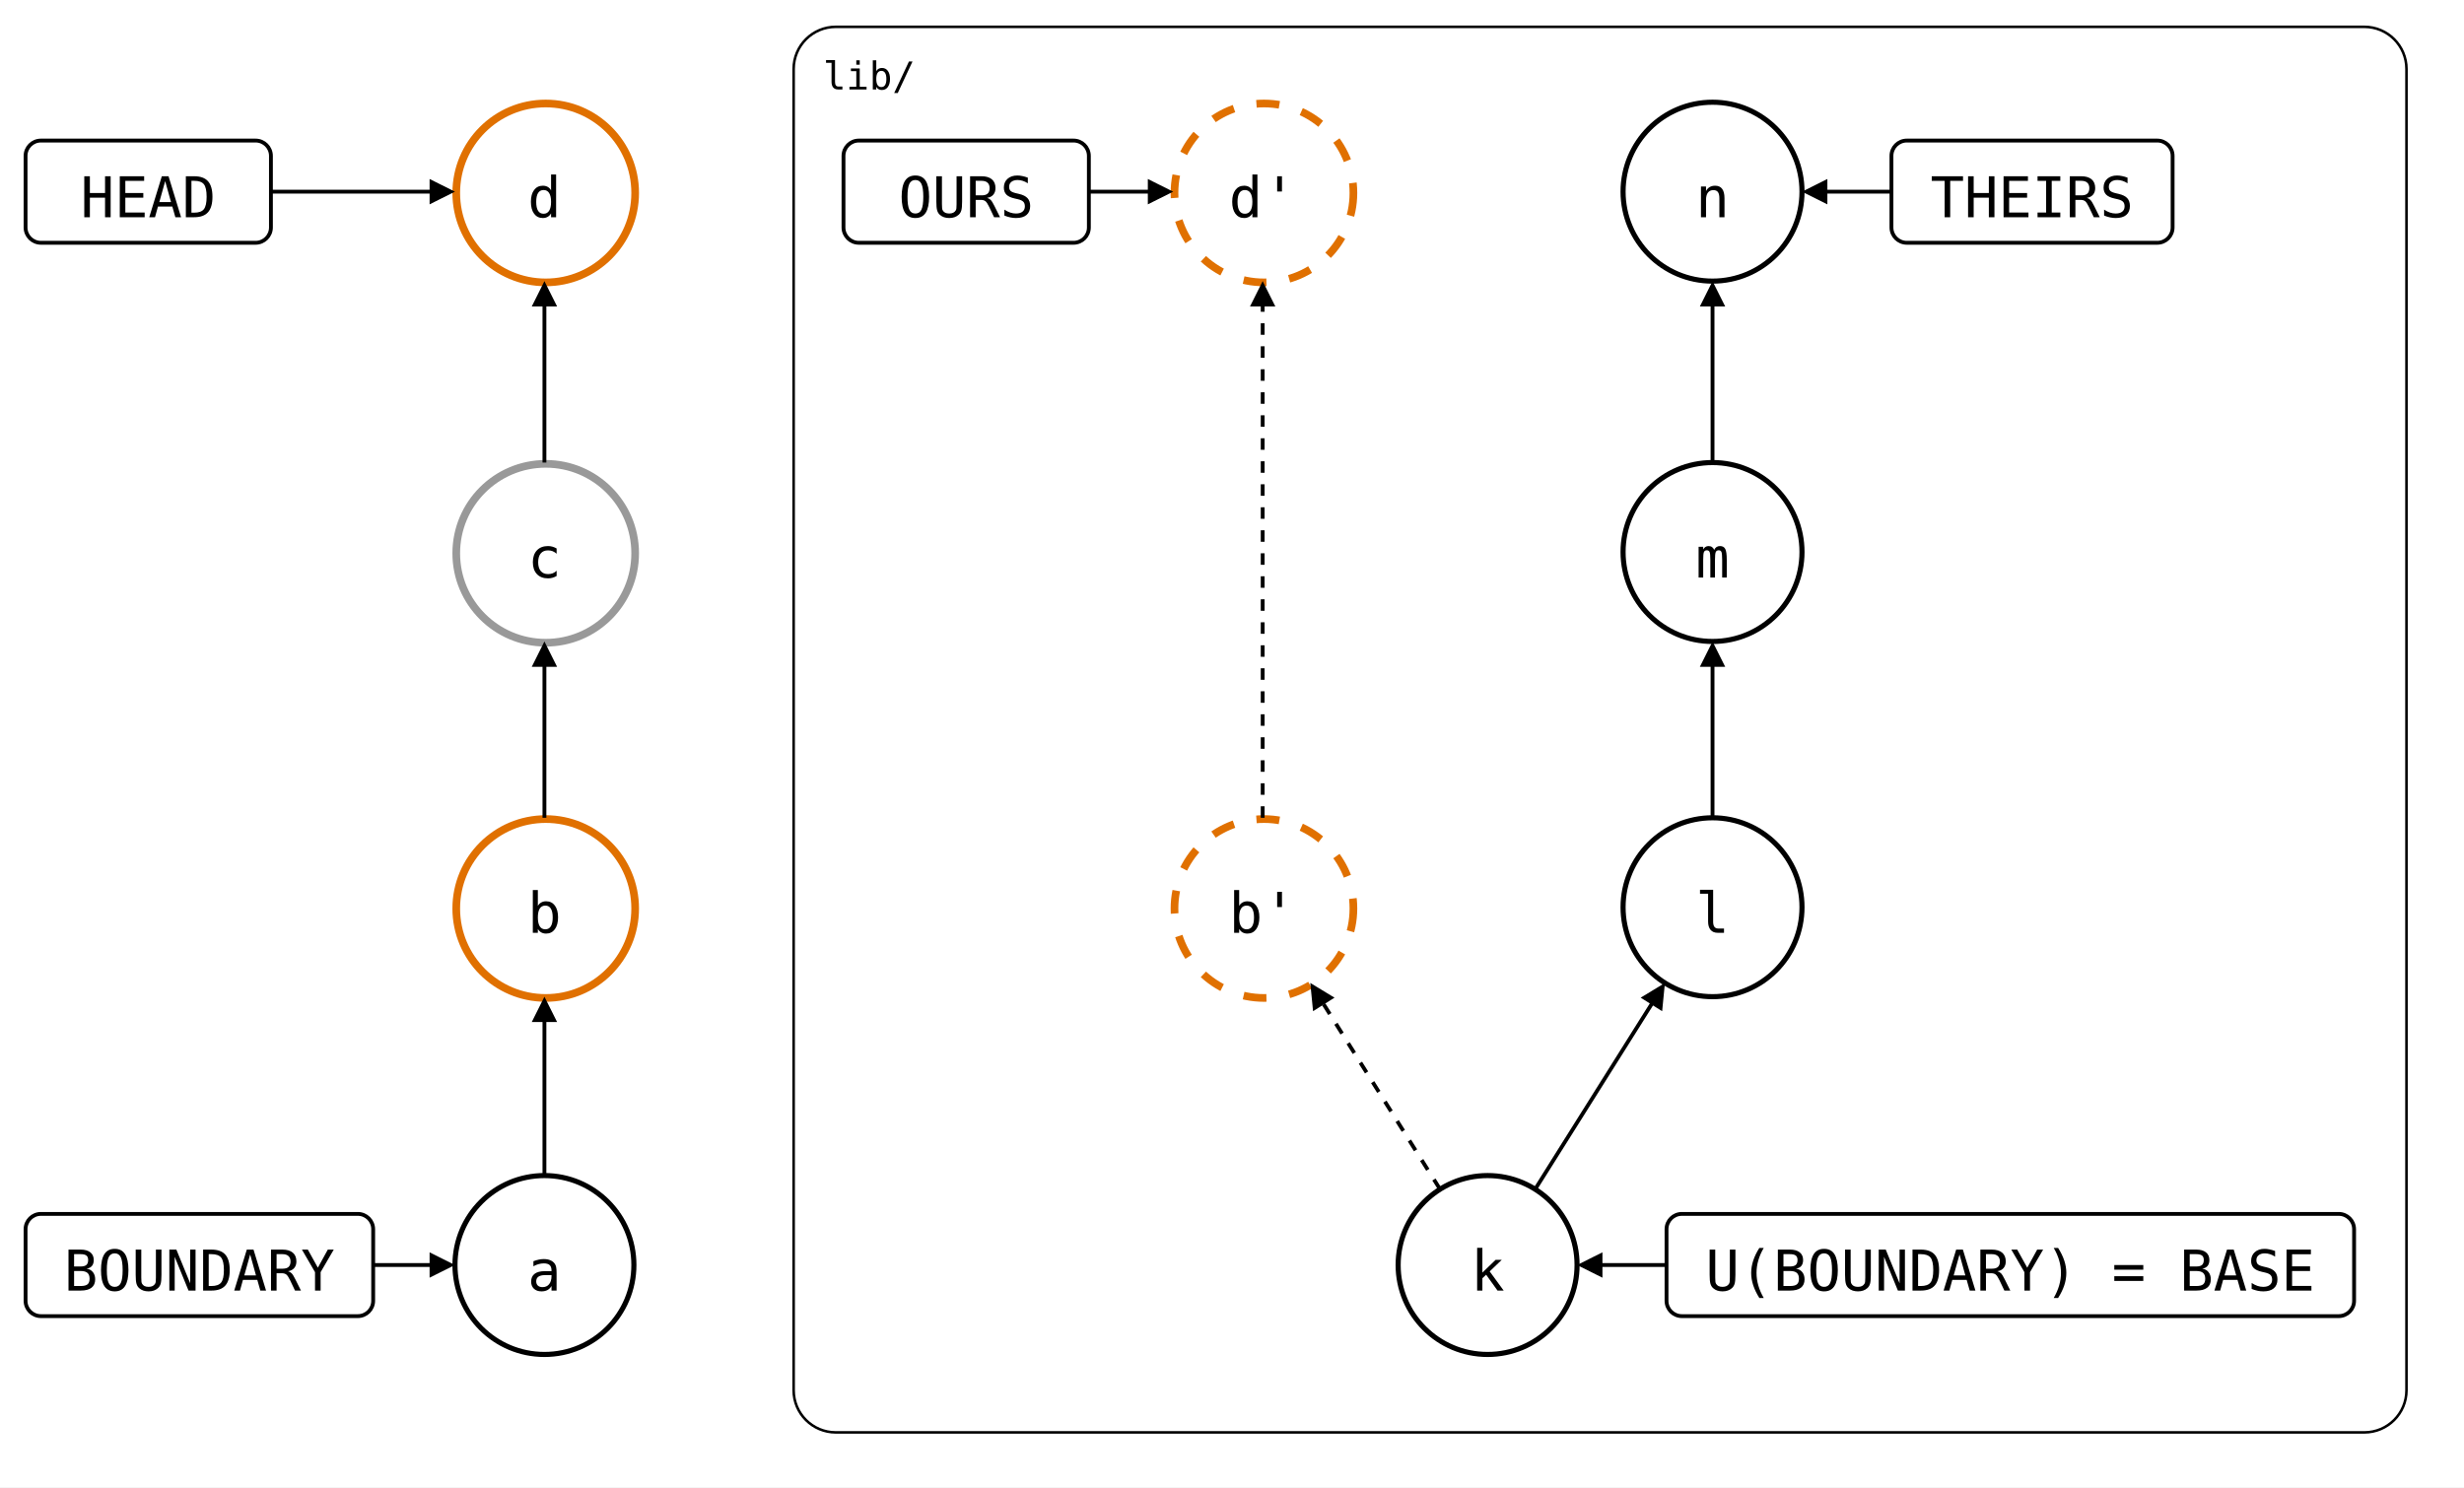
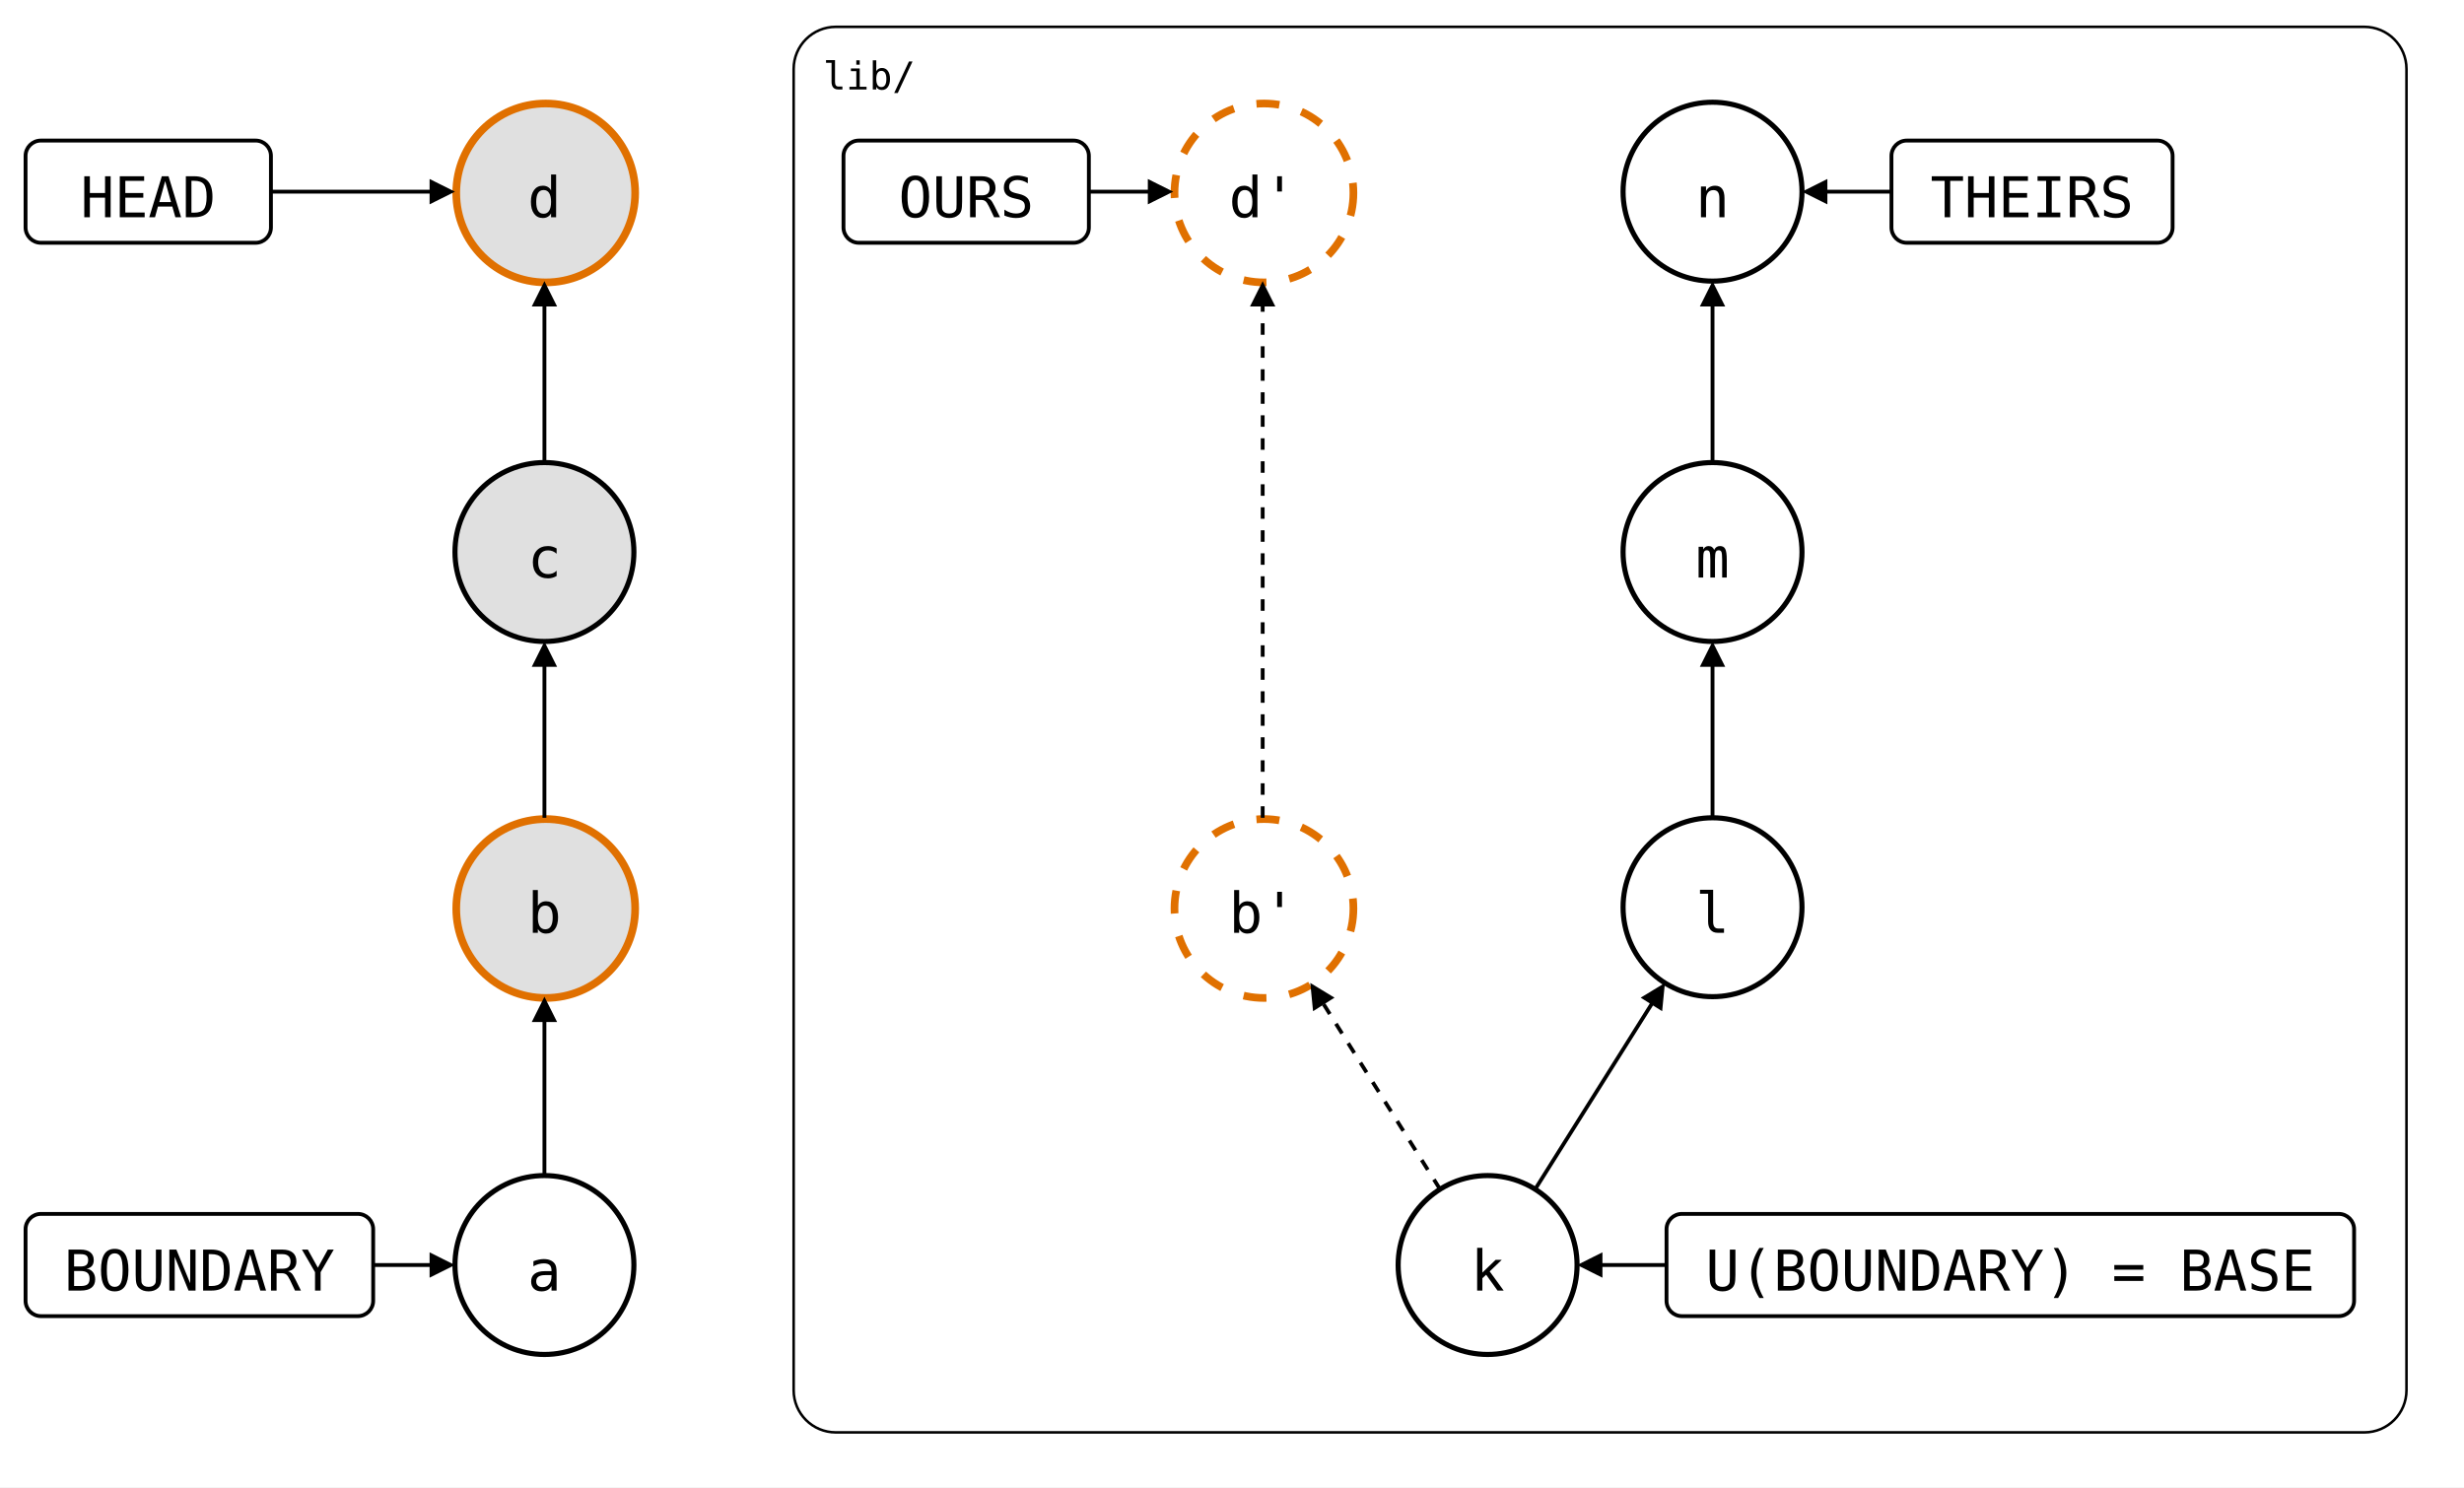
- <svg xmlns="http://www.w3.org/2000/svg" style="background: #ffffff; background-color: light-dark(#ffffff, #121212); color-scheme: light dark;" version="1.1" width="964px" height="582px" viewBox="0 0 964 582" id="ge-svg-6JoY0WK0Yz44BjrH8Zx-" content="&lt;mxfile host=&quot;Electron&quot;&gt;&#10;  &lt;diagram name=&quot;before-pull-git-names&quot; id=&quot;before-pull-git-names&quot;&gt;&#10;    &lt;mxGraphModel grid=&quot;0&quot; gridSize=&quot;10&quot; guides=&quot;1&quot; tooltips=&quot;1&quot; connect=&quot;1&quot; arrows=&quot;1&quot; fold=&quot;0&quot; page=&quot;0&quot; pageScale=&quot;1&quot; pageWidth=&quot;850&quot; pageHeight=&quot;1100&quot; background=&quot;#ffffff&quot; math=&quot;0&quot; shadow=&quot;0&quot;&gt;&#10;      &lt;root&gt;&#10;        &lt;mxCell id=&quot;0&quot; /&gt;&#10;        &lt;mxCell id=&quot;1&quot; parent=&quot;0&quot; /&gt;&#10;        &lt;mxCell id=&quot;lane&quot; parent=&quot;1&quot; style=&quot;rounded=1;arcSize=3;fillColor=none;strokeWidth=1;fontSize=15;verticalAlign=top;align=left;spacingLeft=10;spacingTop=4;fontFamily=Roboto Mono,monospace;&quot; value=&quot;lib/&quot; vertex=&quot;1&quot;&gt;&#10;          &lt;mxGeometry height=&quot;550&quot; width=&quot;631&quot; x=&quot;351&quot; y=&quot;1&quot; as=&quot;geometry&quot; /&gt;&#10;        &lt;/mxCell&gt;&#10;        &lt;mxCell id=&quot;a&quot; parent=&quot;1&quot; style=&quot;ellipse;aspect=fixed;strokeWidth=2;fontSize=22;fontFamily=Roboto Mono,monospace;&quot; value=&quot;a&quot; vertex=&quot;1&quot;&gt;&#10;          &lt;mxGeometry height=&quot;70&quot; width=&quot;70&quot; x=&quot;219&quot; y=&quot;451&quot; as=&quot;geometry&quot; /&gt;&#10;        &lt;/mxCell&gt;&#10;        &lt;mxCell id=&quot;b&quot; parent=&quot;1&quot; style=&quot;ellipse;aspect=fixed;fontSize=22;fontFamily=Roboto Mono,monospace;strokeColor=#E07000;strokeWidth=3;&quot; value=&quot;b&quot; vertex=&quot;1&quot;&gt;&#10;          &lt;mxGeometry height=&quot;70&quot; width=&quot;70&quot; x=&quot;219&quot; y=&quot;311&quot; as=&quot;geometry&quot; /&gt;&#10;        &lt;/mxCell&gt;&#10;        &lt;mxCell id=&quot;c&quot; parent=&quot;1&quot; style=&quot;ellipse;aspect=fixed;fontSize=22;fontFamily=Roboto Mono,monospace;strokeColor=#999999;strokeWidth=3;&quot; value=&quot;c&quot; vertex=&quot;1&quot;&gt;&#10;          &lt;mxGeometry height=&quot;70&quot; width=&quot;70&quot; x=&quot;219&quot; y=&quot;172&quot; as=&quot;geometry&quot; /&gt;&#10;        &lt;/mxCell&gt;&#10;        &lt;mxCell id=&quot;d&quot; parent=&quot;1&quot; style=&quot;ellipse;aspect=fixed;fontSize=22;fontFamily=Roboto Mono,monospace;strokeColor=#E07000;strokeWidth=3;&quot; value=&quot;d&quot; vertex=&quot;1&quot;&gt;&#10;          &lt;mxGeometry height=&quot;70&quot; width=&quot;70&quot; x=&quot;219&quot; y=&quot;31&quot; as=&quot;geometry&quot; /&gt;&#10;        &lt;/mxCell&gt;&#10;        &lt;mxCell id=&quot;k&quot; parent=&quot;1&quot; style=&quot;ellipse;aspect=fixed;strokeWidth=2;fontSize=22;fontFamily=Roboto Mono,monospace;&quot; value=&quot;k&quot; vertex=&quot;1&quot;&gt;&#10;          &lt;mxGeometry height=&quot;70&quot; width=&quot;70&quot; x=&quot;588&quot; y=&quot;451&quot; as=&quot;geometry&quot; /&gt;&#10;        &lt;/mxCell&gt;&#10;        &lt;mxCell id=&quot;l&quot; parent=&quot;1&quot; style=&quot;ellipse;aspect=fixed;strokeWidth=2;fontSize=22;fontFamily=Roboto Mono,monospace;&quot; value=&quot;l&quot; vertex=&quot;1&quot;&gt;&#10;          &lt;mxGeometry height=&quot;70&quot; width=&quot;70&quot; x=&quot;676&quot; y=&quot;311&quot; as=&quot;geometry&quot; /&gt;&#10;        &lt;/mxCell&gt;&#10;        &lt;mxCell id=&quot;m&quot; parent=&quot;1&quot; style=&quot;ellipse;aspect=fixed;strokeWidth=2;fontSize=22;fontFamily=Roboto Mono,monospace;&quot; value=&quot;m&quot; vertex=&quot;1&quot;&gt;&#10;          &lt;mxGeometry height=&quot;70&quot; width=&quot;70&quot; x=&quot;676&quot; y=&quot;172&quot; as=&quot;geometry&quot; /&gt;&#10;        &lt;/mxCell&gt;&#10;        &lt;mxCell id=&quot;n&quot; parent=&quot;1&quot; style=&quot;ellipse;aspect=fixed;strokeWidth=2;fontSize=22;fontFamily=Roboto Mono,monospace;&quot; value=&quot;n&quot; vertex=&quot;1&quot;&gt;&#10;          &lt;mxGeometry height=&quot;70&quot; width=&quot;70&quot; x=&quot;676&quot; y=&quot;31&quot; as=&quot;geometry&quot; /&gt;&#10;        &lt;/mxCell&gt;&#10;        &lt;mxCell id=&quot;b_&quot; parent=&quot;1&quot; style=&quot;ellipse;aspect=fixed;fontSize=22;fontFamily=Roboto Mono,monospace;dashed=1;strokeColor=#E07000;strokeWidth=3;&quot; value=&quot;b&amp;#39;&quot; vertex=&quot;1&quot;&gt;&#10;          &lt;mxGeometry height=&quot;70&quot; width=&quot;70&quot; x=&quot;500&quot; y=&quot;311&quot; as=&quot;geometry&quot; /&gt;&#10;        &lt;/mxCell&gt;&#10;        &lt;mxCell id=&quot;d_&quot; parent=&quot;1&quot; style=&quot;ellipse;aspect=fixed;fontSize=22;fontFamily=Roboto Mono,monospace;dashed=1;strokeColor=#E07000;strokeWidth=3;&quot; value=&quot;d&amp;#39;&quot; vertex=&quot;1&quot;&gt;&#10;          &lt;mxGeometry height=&quot;70&quot; width=&quot;70&quot; x=&quot;500&quot; y=&quot;31&quot; as=&quot;geometry&quot; /&gt;&#10;        &lt;/mxCell&gt;&#10;        &lt;mxCell id=&quot;refH&quot; parent=&quot;1&quot; style=&quot;rounded=1;strokeWidth=1.5;fontSize=22;fontFamily=Roboto Mono,monospace;&quot; value=&quot;HEAD&quot; vertex=&quot;1&quot;&gt;&#10;          &lt;mxGeometry height=&quot;40&quot; width=&quot;96&quot; x=&quot;51&quot; y=&quot;46&quot; as=&quot;geometry&quot; /&gt;&#10;        &lt;/mxCell&gt;&#10;        &lt;mxCell id=&quot;refB&quot; parent=&quot;1&quot; style=&quot;rounded=1;strokeWidth=1.5;fontSize=22;fontFamily=Roboto Mono,monospace;&quot; value=&quot;BOUNDARY&quot; vertex=&quot;1&quot;&gt;&#10;          &lt;mxGeometry height=&quot;40&quot; width=&quot;136&quot; x=&quot;51&quot; y=&quot;466&quot; as=&quot;geometry&quot; /&gt;&#10;        &lt;/mxCell&gt;&#10;        &lt;mxCell id=&quot;refU&quot; parent=&quot;1&quot; style=&quot;rounded=1;strokeWidth=1.5;fontSize=22;fontFamily=Roboto Mono,monospace;&quot; value=&quot;U(BOUNDARY) = BASE&quot; vertex=&quot;1&quot;&gt;&#10;          &lt;mxGeometry height=&quot;40&quot; width=&quot;269&quot; x=&quot;693&quot; y=&quot;466&quot; as=&quot;geometry&quot; /&gt;&#10;        &lt;/mxCell&gt;&#10;        &lt;mxCell id=&quot;refT&quot; parent=&quot;1&quot; style=&quot;rounded=1;strokeWidth=1.5;fontSize=22;fontFamily=Roboto Mono,monospace;&quot; value=&quot;THEIRS&quot; vertex=&quot;1&quot;&gt;&#10;          &lt;mxGeometry height=&quot;40&quot; width=&quot;110&quot; x=&quot;781&quot; y=&quot;46&quot; as=&quot;geometry&quot; /&gt;&#10;        &lt;/mxCell&gt;&#10;        &lt;mxCell id=&quot;refR&quot; parent=&quot;1&quot; style=&quot;rounded=1;strokeWidth=1.5;fontSize=22;fontFamily=Roboto Mono,monospace;&quot; value=&quot;OURS&quot; vertex=&quot;1&quot;&gt;&#10;          &lt;mxGeometry height=&quot;40&quot; width=&quot;96&quot; x=&quot;371&quot; y=&quot;46&quot; as=&quot;geometry&quot; /&gt;&#10;        &lt;/mxCell&gt;&#10;        &lt;mxCell id=&quot;e0&quot; edge=&quot;1&quot; parent=&quot;1&quot; source=&quot;refH&quot; style=&quot;endArrow=block;endFill=1;html=1;strokeWidth=1.5;rounded=0;&quot; target=&quot;d&quot;&gt;&#10;          &lt;mxGeometry relative=&quot;1&quot; as=&quot;geometry&quot; /&gt;&#10;        &lt;/mxCell&gt;&#10;        &lt;mxCell id=&quot;e1&quot; edge=&quot;1&quot; parent=&quot;1&quot; source=&quot;c&quot; style=&quot;endArrow=block;endFill=1;html=1;strokeWidth=1.5;rounded=0;&quot; target=&quot;d&quot;&gt;&#10;          &lt;mxGeometry relative=&quot;1&quot; as=&quot;geometry&quot; /&gt;&#10;        &lt;/mxCell&gt;&#10;        &lt;mxCell id=&quot;e2&quot; edge=&quot;1&quot; parent=&quot;1&quot; source=&quot;b&quot; style=&quot;endArrow=block;endFill=1;html=1;strokeWidth=1.5;rounded=0;&quot; target=&quot;c&quot;&gt;&#10;          &lt;mxGeometry relative=&quot;1&quot; as=&quot;geometry&quot; /&gt;&#10;        &lt;/mxCell&gt;&#10;        &lt;mxCell id=&quot;e3&quot; edge=&quot;1&quot; parent=&quot;1&quot; source=&quot;a&quot; style=&quot;endArrow=block;endFill=1;html=1;strokeWidth=1.5;rounded=0;&quot; target=&quot;b&quot;&gt;&#10;          &lt;mxGeometry relative=&quot;1&quot; as=&quot;geometry&quot; /&gt;&#10;        &lt;/mxCell&gt;&#10;        &lt;mxCell id=&quot;e4&quot; edge=&quot;1&quot; parent=&quot;1&quot; source=&quot;refB&quot; style=&quot;endArrow=block;endFill=1;html=1;strokeWidth=1.5;rounded=0;&quot; target=&quot;a&quot;&gt;&#10;          &lt;mxGeometry relative=&quot;1&quot; as=&quot;geometry&quot; /&gt;&#10;        &lt;/mxCell&gt;&#10;        &lt;mxCell id=&quot;e5&quot; edge=&quot;1&quot; parent=&quot;1&quot; source=&quot;refU&quot; style=&quot;endArrow=block;endFill=1;html=1;strokeWidth=1.5;rounded=0;&quot; target=&quot;k&quot;&gt;&#10;          &lt;mxGeometry relative=&quot;1&quot; as=&quot;geometry&quot; /&gt;&#10;        &lt;/mxCell&gt;&#10;        &lt;mxCell id=&quot;e6&quot; edge=&quot;1&quot; parent=&quot;1&quot; source=&quot;refT&quot; style=&quot;endArrow=block;endFill=1;html=1;strokeWidth=1.5;rounded=0;&quot; target=&quot;n&quot;&gt;&#10;          &lt;mxGeometry relative=&quot;1&quot; as=&quot;geometry&quot; /&gt;&#10;        &lt;/mxCell&gt;&#10;        &lt;mxCell id=&quot;e7&quot; edge=&quot;1&quot; parent=&quot;1&quot; source=&quot;k&quot; style=&quot;endArrow=block;endFill=1;html=1;strokeWidth=1.5;rounded=0;&quot; target=&quot;l&quot;&gt;&#10;          &lt;mxGeometry relative=&quot;1&quot; as=&quot;geometry&quot; /&gt;&#10;        &lt;/mxCell&gt;&#10;        &lt;mxCell id=&quot;e8&quot; edge=&quot;1&quot; parent=&quot;1&quot; source=&quot;l&quot; style=&quot;endArrow=block;endFill=1;html=1;strokeWidth=1.5;rounded=0;&quot; target=&quot;m&quot;&gt;&#10;          &lt;mxGeometry relative=&quot;1&quot; as=&quot;geometry&quot; /&gt;&#10;        &lt;/mxCell&gt;&#10;        &lt;mxCell id=&quot;e9&quot; edge=&quot;1&quot; parent=&quot;1&quot; source=&quot;m&quot; style=&quot;endArrow=block;endFill=1;html=1;strokeWidth=1.5;rounded=0;&quot; target=&quot;n&quot;&gt;&#10;          &lt;mxGeometry relative=&quot;1&quot; as=&quot;geometry&quot; /&gt;&#10;        &lt;/mxCell&gt;&#10;        &lt;mxCell id=&quot;e10&quot; edge=&quot;1&quot; parent=&quot;1&quot; source=&quot;k&quot; style=&quot;endArrow=block;endFill=1;html=1;strokeWidth=1.5;rounded=0;dashed=1;&quot; target=&quot;b_&quot;&gt;&#10;          &lt;mxGeometry relative=&quot;1&quot; as=&quot;geometry&quot; /&gt;&#10;        &lt;/mxCell&gt;&#10;        &lt;mxCell id=&quot;e11&quot; edge=&quot;1&quot; parent=&quot;1&quot; source=&quot;b_&quot; style=&quot;endArrow=block;endFill=1;html=1;strokeWidth=1.5;rounded=0;dashed=1;&quot; target=&quot;d_&quot;&gt;&#10;          &lt;mxGeometry relative=&quot;1&quot; as=&quot;geometry&quot; /&gt;&#10;        &lt;/mxCell&gt;&#10;        &lt;mxCell id=&quot;e12&quot; edge=&quot;1&quot; parent=&quot;1&quot; source=&quot;refR&quot; style=&quot;endArrow=block;endFill=1;html=1;strokeWidth=1.5;rounded=0;&quot; target=&quot;d_&quot;&gt;&#10;          &lt;mxGeometry relative=&quot;1&quot; as=&quot;geometry&quot; /&gt;&#10;        &lt;/mxCell&gt;&#10;      &lt;/root&gt;&#10;    &lt;/mxGraphModel&gt;&#10;  &lt;/diagram&gt;&#10;&lt;/mxfile&gt;&#10;">
-   <style type="text/css">@supports (color: light-dark(#000, #fff)) { #ge-svg-6JoY0WK0Yz44BjrH8Zx- { --ge-adaptive-bg: light-dark(#ffffff, var(--ge-dark-color, #121212)); } }</style>
+ <svg xmlns="http://www.w3.org/2000/svg" style="background: #ffffff; background-color: light-dark(#ffffff, #121212); color-scheme: light dark;" version="1.1" width="964px" height="582px" viewBox="0 0 964 582" id="ge-svg-TnmK-8gwSHL2F_c_oc9p" content="&lt;mxfile host=&quot;Electron&quot;&gt;&#10;  &lt;diagram name=&quot;before-pull-git-names&quot; id=&quot;before-pull-git-names&quot;&gt;&#10;    &lt;mxGraphModel grid=&quot;0&quot; gridSize=&quot;10&quot; guides=&quot;1&quot; tooltips=&quot;1&quot; connect=&quot;1&quot; arrows=&quot;1&quot; fold=&quot;0&quot; page=&quot;0&quot; pageScale=&quot;1&quot; pageWidth=&quot;850&quot; pageHeight=&quot;1100&quot; background=&quot;#ffffff&quot; math=&quot;0&quot; shadow=&quot;0&quot;&gt;&#10;      &lt;root&gt;&#10;        &lt;mxCell id=&quot;0&quot; /&gt;&#10;        &lt;mxCell id=&quot;1&quot; parent=&quot;0&quot; /&gt;&#10;        &lt;mxCell id=&quot;lane&quot; parent=&quot;1&quot; style=&quot;rounded=1;arcSize=3;fillColor=none;strokeWidth=1;fontSize=15;verticalAlign=top;align=left;spacingLeft=10;spacingTop=4;fontFamily=Roboto Mono,monospace;&quot; value=&quot;lib/&quot; vertex=&quot;1&quot;&gt;&#10;          &lt;mxGeometry height=&quot;550&quot; width=&quot;631&quot; x=&quot;351&quot; y=&quot;1&quot; as=&quot;geometry&quot; /&gt;&#10;        &lt;/mxCell&gt;&#10;        &lt;mxCell id=&quot;a&quot; parent=&quot;1&quot; style=&quot;ellipse;aspect=fixed;strokeWidth=2;fontSize=22;fontFamily=Roboto Mono,monospace;&quot; value=&quot;a&quot; vertex=&quot;1&quot;&gt;&#10;          &lt;mxGeometry height=&quot;70&quot; width=&quot;70&quot; x=&quot;219&quot; y=&quot;451&quot; as=&quot;geometry&quot; /&gt;&#10;        &lt;/mxCell&gt;&#10;        &lt;mxCell id=&quot;b&quot; parent=&quot;1&quot; style=&quot;ellipse;aspect=fixed;fontSize=22;fontFamily=Roboto Mono,monospace;fillColor=#E0E0E0;strokeColor=#E07000;strokeWidth=3;&quot; value=&quot;b&quot; vertex=&quot;1&quot;&gt;&#10;          &lt;mxGeometry height=&quot;70&quot; width=&quot;70&quot; x=&quot;219&quot; y=&quot;311&quot; as=&quot;geometry&quot; /&gt;&#10;        &lt;/mxCell&gt;&#10;        &lt;mxCell id=&quot;c&quot; parent=&quot;1&quot; style=&quot;ellipse;aspect=fixed;fontSize=22;fontFamily=Roboto Mono,monospace;strokeWidth=2;fillColor=#E0E0E0;&quot; value=&quot;c&quot; vertex=&quot;1&quot;&gt;&#10;          &lt;mxGeometry height=&quot;70&quot; width=&quot;70&quot; x=&quot;219&quot; y=&quot;172&quot; as=&quot;geometry&quot; /&gt;&#10;        &lt;/mxCell&gt;&#10;        &lt;mxCell id=&quot;d&quot; parent=&quot;1&quot; style=&quot;ellipse;aspect=fixed;fontSize=22;fontFamily=Roboto Mono,monospace;fillColor=#E0E0E0;strokeColor=#E07000;strokeWidth=3;&quot; value=&quot;d&quot; vertex=&quot;1&quot;&gt;&#10;          &lt;mxGeometry height=&quot;70&quot; width=&quot;70&quot; x=&quot;219&quot; y=&quot;31&quot; as=&quot;geometry&quot; /&gt;&#10;        &lt;/mxCell&gt;&#10;        &lt;mxCell id=&quot;k&quot; parent=&quot;1&quot; style=&quot;ellipse;aspect=fixed;strokeWidth=2;fontSize=22;fontFamily=Roboto Mono,monospace;&quot; value=&quot;k&quot; vertex=&quot;1&quot;&gt;&#10;          &lt;mxGeometry height=&quot;70&quot; width=&quot;70&quot; x=&quot;588&quot; y=&quot;451&quot; as=&quot;geometry&quot; /&gt;&#10;        &lt;/mxCell&gt;&#10;        &lt;mxCell id=&quot;l&quot; parent=&quot;1&quot; style=&quot;ellipse;aspect=fixed;strokeWidth=2;fontSize=22;fontFamily=Roboto Mono,monospace;&quot; value=&quot;l&quot; vertex=&quot;1&quot;&gt;&#10;          &lt;mxGeometry height=&quot;70&quot; width=&quot;70&quot; x=&quot;676&quot; y=&quot;311&quot; as=&quot;geometry&quot; /&gt;&#10;        &lt;/mxCell&gt;&#10;        &lt;mxCell id=&quot;m&quot; parent=&quot;1&quot; style=&quot;ellipse;aspect=fixed;strokeWidth=2;fontSize=22;fontFamily=Roboto Mono,monospace;&quot; value=&quot;m&quot; vertex=&quot;1&quot;&gt;&#10;          &lt;mxGeometry height=&quot;70&quot; width=&quot;70&quot; x=&quot;676&quot; y=&quot;172&quot; as=&quot;geometry&quot; /&gt;&#10;        &lt;/mxCell&gt;&#10;        &lt;mxCell id=&quot;n&quot; parent=&quot;1&quot; style=&quot;ellipse;aspect=fixed;strokeWidth=2;fontSize=22;fontFamily=Roboto Mono,monospace;&quot; value=&quot;n&quot; vertex=&quot;1&quot;&gt;&#10;          &lt;mxGeometry height=&quot;70&quot; width=&quot;70&quot; x=&quot;676&quot; y=&quot;31&quot; as=&quot;geometry&quot; /&gt;&#10;        &lt;/mxCell&gt;&#10;        &lt;mxCell id=&quot;b_&quot; parent=&quot;1&quot; style=&quot;ellipse;aspect=fixed;fontSize=22;fontFamily=Roboto Mono,monospace;dashed=1;strokeColor=#E07000;strokeWidth=3;&quot; value=&quot;b&amp;#39;&quot; vertex=&quot;1&quot;&gt;&#10;          &lt;mxGeometry height=&quot;70&quot; width=&quot;70&quot; x=&quot;500&quot; y=&quot;311&quot; as=&quot;geometry&quot; /&gt;&#10;        &lt;/mxCell&gt;&#10;        &lt;mxCell id=&quot;d_&quot; parent=&quot;1&quot; style=&quot;ellipse;aspect=fixed;fontSize=22;fontFamily=Roboto Mono,monospace;dashed=1;strokeColor=#E07000;strokeWidth=3;&quot; value=&quot;d&amp;#39;&quot; vertex=&quot;1&quot;&gt;&#10;          &lt;mxGeometry height=&quot;70&quot; width=&quot;70&quot; x=&quot;500&quot; y=&quot;31&quot; as=&quot;geometry&quot; /&gt;&#10;        &lt;/mxCell&gt;&#10;        &lt;mxCell id=&quot;refH&quot; parent=&quot;1&quot; style=&quot;rounded=1;strokeWidth=1.5;fontSize=22;fontFamily=Roboto Mono,monospace;&quot; value=&quot;HEAD&quot; vertex=&quot;1&quot;&gt;&#10;          &lt;mxGeometry height=&quot;40&quot; width=&quot;96&quot; x=&quot;51&quot; y=&quot;46&quot; as=&quot;geometry&quot; /&gt;&#10;        &lt;/mxCell&gt;&#10;        &lt;mxCell id=&quot;refB&quot; parent=&quot;1&quot; style=&quot;rounded=1;strokeWidth=1.5;fontSize=22;fontFamily=Roboto Mono,monospace;&quot; value=&quot;BOUNDARY&quot; vertex=&quot;1&quot;&gt;&#10;          &lt;mxGeometry height=&quot;40&quot; width=&quot;136&quot; x=&quot;51&quot; y=&quot;466&quot; as=&quot;geometry&quot; /&gt;&#10;        &lt;/mxCell&gt;&#10;        &lt;mxCell id=&quot;refU&quot; parent=&quot;1&quot; style=&quot;rounded=1;strokeWidth=1.5;fontSize=22;fontFamily=Roboto Mono,monospace;&quot; value=&quot;U(BOUNDARY) = BASE&quot; vertex=&quot;1&quot;&gt;&#10;          &lt;mxGeometry height=&quot;40&quot; width=&quot;269&quot; x=&quot;693&quot; y=&quot;466&quot; as=&quot;geometry&quot; /&gt;&#10;        &lt;/mxCell&gt;&#10;        &lt;mxCell id=&quot;refT&quot; parent=&quot;1&quot; style=&quot;rounded=1;strokeWidth=1.5;fontSize=22;fontFamily=Roboto Mono,monospace;&quot; value=&quot;THEIRS&quot; vertex=&quot;1&quot;&gt;&#10;          &lt;mxGeometry height=&quot;40&quot; width=&quot;110&quot; x=&quot;781&quot; y=&quot;46&quot; as=&quot;geometry&quot; /&gt;&#10;        &lt;/mxCell&gt;&#10;        &lt;mxCell id=&quot;refR&quot; parent=&quot;1&quot; style=&quot;rounded=1;strokeWidth=1.5;fontSize=22;fontFamily=Roboto Mono,monospace;&quot; value=&quot;OURS&quot; vertex=&quot;1&quot;&gt;&#10;          &lt;mxGeometry height=&quot;40&quot; width=&quot;96&quot; x=&quot;371&quot; y=&quot;46&quot; as=&quot;geometry&quot; /&gt;&#10;        &lt;/mxCell&gt;&#10;        &lt;mxCell id=&quot;e0&quot; edge=&quot;1&quot; parent=&quot;1&quot; source=&quot;refH&quot; style=&quot;endArrow=block;endFill=1;html=1;strokeWidth=1.5;rounded=0;&quot; target=&quot;d&quot;&gt;&#10;          &lt;mxGeometry relative=&quot;1&quot; as=&quot;geometry&quot; /&gt;&#10;        &lt;/mxCell&gt;&#10;        &lt;mxCell id=&quot;e1&quot; edge=&quot;1&quot; parent=&quot;1&quot; source=&quot;c&quot; style=&quot;endArrow=block;endFill=1;html=1;strokeWidth=1.5;rounded=0;&quot; target=&quot;d&quot;&gt;&#10;          &lt;mxGeometry relative=&quot;1&quot; as=&quot;geometry&quot; /&gt;&#10;        &lt;/mxCell&gt;&#10;        &lt;mxCell id=&quot;e2&quot; edge=&quot;1&quot; parent=&quot;1&quot; source=&quot;b&quot; style=&quot;endArrow=block;endFill=1;html=1;strokeWidth=1.5;rounded=0;&quot; target=&quot;c&quot;&gt;&#10;          &lt;mxGeometry relative=&quot;1&quot; as=&quot;geometry&quot; /&gt;&#10;        &lt;/mxCell&gt;&#10;        &lt;mxCell id=&quot;e3&quot; edge=&quot;1&quot; parent=&quot;1&quot; source=&quot;a&quot; style=&quot;endArrow=block;endFill=1;html=1;strokeWidth=1.5;rounded=0;&quot; target=&quot;b&quot;&gt;&#10;          &lt;mxGeometry relative=&quot;1&quot; as=&quot;geometry&quot; /&gt;&#10;        &lt;/mxCell&gt;&#10;        &lt;mxCell id=&quot;e4&quot; edge=&quot;1&quot; parent=&quot;1&quot; source=&quot;refB&quot; style=&quot;endArrow=block;endFill=1;html=1;strokeWidth=1.5;rounded=0;&quot; target=&quot;a&quot;&gt;&#10;          &lt;mxGeometry relative=&quot;1&quot; as=&quot;geometry&quot; /&gt;&#10;        &lt;/mxCell&gt;&#10;        &lt;mxCell id=&quot;e5&quot; edge=&quot;1&quot; parent=&quot;1&quot; source=&quot;refU&quot; style=&quot;endArrow=block;endFill=1;html=1;strokeWidth=1.5;rounded=0;&quot; target=&quot;k&quot;&gt;&#10;          &lt;mxGeometry relative=&quot;1&quot; as=&quot;geometry&quot; /&gt;&#10;        &lt;/mxCell&gt;&#10;        &lt;mxCell id=&quot;e6&quot; edge=&quot;1&quot; parent=&quot;1&quot; source=&quot;refT&quot; style=&quot;endArrow=block;endFill=1;html=1;strokeWidth=1.5;rounded=0;&quot; target=&quot;n&quot;&gt;&#10;          &lt;mxGeometry relative=&quot;1&quot; as=&quot;geometry&quot; /&gt;&#10;        &lt;/mxCell&gt;&#10;        &lt;mxCell id=&quot;e7&quot; edge=&quot;1&quot; parent=&quot;1&quot; source=&quot;k&quot; style=&quot;endArrow=block;endFill=1;html=1;strokeWidth=1.5;rounded=0;&quot; target=&quot;l&quot;&gt;&#10;          &lt;mxGeometry relative=&quot;1&quot; as=&quot;geometry&quot; /&gt;&#10;        &lt;/mxCell&gt;&#10;        &lt;mxCell id=&quot;e8&quot; edge=&quot;1&quot; parent=&quot;1&quot; source=&quot;l&quot; style=&quot;endArrow=block;endFill=1;html=1;strokeWidth=1.5;rounded=0;&quot; target=&quot;m&quot;&gt;&#10;          &lt;mxGeometry relative=&quot;1&quot; as=&quot;geometry&quot; /&gt;&#10;        &lt;/mxCell&gt;&#10;        &lt;mxCell id=&quot;e9&quot; edge=&quot;1&quot; parent=&quot;1&quot; source=&quot;m&quot; style=&quot;endArrow=block;endFill=1;html=1;strokeWidth=1.5;rounded=0;&quot; target=&quot;n&quot;&gt;&#10;          &lt;mxGeometry relative=&quot;1&quot; as=&quot;geometry&quot; /&gt;&#10;        &lt;/mxCell&gt;&#10;        &lt;mxCell id=&quot;e10&quot; edge=&quot;1&quot; parent=&quot;1&quot; source=&quot;k&quot; style=&quot;endArrow=block;endFill=1;html=1;strokeWidth=1.5;rounded=0;dashed=1;&quot; target=&quot;b_&quot;&gt;&#10;          &lt;mxGeometry relative=&quot;1&quot; as=&quot;geometry&quot; /&gt;&#10;        &lt;/mxCell&gt;&#10;        &lt;mxCell id=&quot;e11&quot; edge=&quot;1&quot; parent=&quot;1&quot; source=&quot;b_&quot; style=&quot;endArrow=block;endFill=1;html=1;strokeWidth=1.5;rounded=0;dashed=1;&quot; target=&quot;d_&quot;&gt;&#10;          &lt;mxGeometry relative=&quot;1&quot; as=&quot;geometry&quot; /&gt;&#10;        &lt;/mxCell&gt;&#10;        &lt;mxCell id=&quot;e12&quot; edge=&quot;1&quot; parent=&quot;1&quot; source=&quot;refR&quot; style=&quot;endArrow=block;endFill=1;html=1;strokeWidth=1.5;rounded=0;&quot; target=&quot;d_&quot;&gt;&#10;          &lt;mxGeometry relative=&quot;1&quot; as=&quot;geometry&quot; /&gt;&#10;        &lt;/mxCell&gt;&#10;      &lt;/root&gt;&#10;    &lt;/mxGraphModel&gt;&#10;  &lt;/diagram&gt;&#10;&lt;/mxfile&gt;&#10;">
+   <style type="text/css">@supports (color: light-dark(#000, #fff)) { #ge-svg-TnmK-8gwSHL2F_c_oc9p { --ge-adaptive-bg: light-dark(#ffffff, var(--ge-dark-color, #121212)); } }</style>
  <defs />
  <rect fill="#ffffff" width="100%" height="100%" x="0" y="0" style="fill: light-dark(rgb(255, 255, 255), rgb(18, 18, 18));" />
  <g>
    <g data-cell-id="0">
      <g data-cell-id="1">
        <g data-cell-id="lane">
          <g transform="translate(0.5,0.5)">
            <rect x="310" y="10" width="631" height="550" rx="16.5" ry="16.5" fill="none" stroke="#000000" pointer-events="all" style="stroke: light-dark(rgb(0, 0, 0), rgb(255, 255, 255));" />
          </g>
          <g>
            <g fill="#000000" font-family="'Roboto Mono', monospace" text-anchor="start" font-size="15px" style="fill: light-dark(rgb(0, 0, 0), rgb(255, 255, 255));">
              <text x="322" y="35">lib/</text>
            </g>
          </g>
        </g>
        <g data-cell-id="a">
          <g>
            <ellipse cx="213" cy="495" rx="35" ry="35" fill="#ffffff" stroke="#000000" stroke-width="2" pointer-events="all" style="fill: var(--ge-adaptive-bg, #ffffff); stroke: light-dark(rgb(0, 0, 0), rgb(255, 255, 255));" />
          </g>
          <g>
            <g fill="#000000" font-family="'Roboto Mono', monospace" text-anchor="middle" font-size="22px" style="fill: light-dark(rgb(0, 0, 0), rgb(255, 255, 255));">
              <text x="213" y="505">a</text>
            </g>
          </g>
        </g>
        <g data-cell-id="b">
          <g transform="translate(0.5,0.5)">
-             <ellipse cx="213" cy="355" rx="35" ry="35" fill="#ffffff" stroke="#e07000" stroke-width="3" pointer-events="all" style="fill: var(--ge-adaptive-bg, #ffffff); stroke: light-dark(rgb(224, 112, 0), rgb(210, 114, 18));" />
+             <ellipse cx="213" cy="355" rx="35" ry="35" fill="#e0e0e0" stroke="#e07000" stroke-width="3" pointer-events="all" style="fill: light-dark(rgb(224, 224, 224), rgb(45, 45, 45)); stroke: light-dark(rgb(224, 112, 0), rgb(210, 114, 18));" />
          </g>
          <g>
            <g fill="#000000" font-family="'Roboto Mono', monospace" text-anchor="middle" font-size="22px" style="fill: light-dark(rgb(0, 0, 0), rgb(255, 255, 255));">
              <text x="213" y="365">b</text>
            </g>
          </g>
        </g>
        <g data-cell-id="c">
-           <g transform="translate(0.5,0.5)">
-             <ellipse cx="213" cy="216" rx="35" ry="35" fill="#ffffff" stroke="#999999" stroke-width="3" pointer-events="all" style="fill: var(--ge-adaptive-bg, #ffffff); stroke: light-dark(rgb(153, 153, 153), rgb(106, 106, 106));" />
+           <g>
+             <ellipse cx="213" cy="216" rx="35" ry="35" fill="#e0e0e0" stroke="#000000" stroke-width="2" pointer-events="all" style="fill: light-dark(rgb(224, 224, 224), rgb(45, 45, 45)); stroke: light-dark(rgb(0, 0, 0), rgb(255, 255, 255));" />
          </g>
          <g>
            <g fill="#000000" font-family="'Roboto Mono', monospace" text-anchor="middle" font-size="22px" style="fill: light-dark(rgb(0, 0, 0), rgb(255, 255, 255));">
              <text x="213" y="226">c</text>
            </g>
          </g>
        </g>
        <g data-cell-id="d">
          <g transform="translate(0.5,0.5)">
-             <ellipse cx="213" cy="75" rx="35" ry="35" fill="#ffffff" stroke="#e07000" stroke-width="3" pointer-events="all" style="fill: var(--ge-adaptive-bg, #ffffff); stroke: light-dark(rgb(224, 112, 0), rgb(210, 114, 18));" />
+             <ellipse cx="213" cy="75" rx="35" ry="35" fill="#e0e0e0" stroke="#e07000" stroke-width="3" pointer-events="all" style="fill: light-dark(rgb(224, 224, 224), rgb(45, 45, 45)); stroke: light-dark(rgb(224, 112, 0), rgb(210, 114, 18));" />
          </g>
          <g>
            <g fill="#000000" font-family="'Roboto Mono', monospace" text-anchor="middle" font-size="22px" style="fill: light-dark(rgb(0, 0, 0), rgb(255, 255, 255));">
              <text x="213" y="85">d</text>
            </g>
          </g>
        </g>
        <g data-cell-id="k">
          <g>
            <ellipse cx="582" cy="495" rx="35" ry="35" fill="#ffffff" stroke="#000000" stroke-width="2" pointer-events="all" style="fill: var(--ge-adaptive-bg, #ffffff); stroke: light-dark(rgb(0, 0, 0), rgb(255, 255, 255));" />
          </g>
          <g>
            <g fill="#000000" font-family="'Roboto Mono', monospace" text-anchor="middle" font-size="22px" style="fill: light-dark(rgb(0, 0, 0), rgb(255, 255, 255));">
              <text x="582" y="505">k</text>
            </g>
          </g>
        </g>
        <g data-cell-id="l">
          <g>
            <ellipse cx="670" cy="355" rx="35" ry="35" fill="#ffffff" stroke="#000000" stroke-width="2" pointer-events="all" style="fill: var(--ge-adaptive-bg, #ffffff); stroke: light-dark(rgb(0, 0, 0), rgb(255, 255, 255));" />
          </g>
          <g>
            <g fill="#000000" font-family="'Roboto Mono', monospace" text-anchor="middle" font-size="22px" style="fill: light-dark(rgb(0, 0, 0), rgb(255, 255, 255));">
              <text x="670" y="365">l</text>
            </g>
          </g>
        </g>
        <g data-cell-id="m">
          <g>
            <ellipse cx="670" cy="216" rx="35" ry="35" fill="#ffffff" stroke="#000000" stroke-width="2" pointer-events="all" style="fill: var(--ge-adaptive-bg, #ffffff); stroke: light-dark(rgb(0, 0, 0), rgb(255, 255, 255));" />
          </g>
          <g>
            <g fill="#000000" font-family="'Roboto Mono', monospace" text-anchor="middle" font-size="22px" style="fill: light-dark(rgb(0, 0, 0), rgb(255, 255, 255));">
              <text x="670" y="226">m</text>
            </g>
          </g>
        </g>
        <g data-cell-id="n">
          <g>
            <ellipse cx="670" cy="75" rx="35" ry="35" fill="#ffffff" stroke="#000000" stroke-width="2" pointer-events="all" style="fill: var(--ge-adaptive-bg, #ffffff); stroke: light-dark(rgb(0, 0, 0), rgb(255, 255, 255));" />
          </g>
          <g>
            <g fill="#000000" font-family="'Roboto Mono', monospace" text-anchor="middle" font-size="22px" style="fill: light-dark(rgb(0, 0, 0), rgb(255, 255, 255));">
              <text x="670" y="85">n</text>
            </g>
          </g>
        </g>
        <g data-cell-id="b_">
          <g transform="translate(0.5,0.5)">
            <ellipse cx="494" cy="355" rx="35" ry="35" fill="#ffffff" stroke="#e07000" stroke-width="3" stroke-dasharray="9 9" pointer-events="all" style="fill: var(--ge-adaptive-bg, #ffffff); stroke: light-dark(rgb(224, 112, 0), rgb(210, 114, 18));" />
          </g>
          <g>
            <g fill="#000000" font-family="'Roboto Mono', monospace" text-anchor="middle" font-size="22px" style="fill: light-dark(rgb(0, 0, 0), rgb(255, 255, 255));">
              <text x="494" y="365">b'</text>
            </g>
          </g>
        </g>
        <g data-cell-id="d_">
          <g transform="translate(0.5,0.5)">
            <ellipse cx="494" cy="75" rx="35" ry="35" fill="#ffffff" stroke="#e07000" stroke-width="3" stroke-dasharray="9 9" pointer-events="all" style="fill: var(--ge-adaptive-bg, #ffffff); stroke: light-dark(rgb(224, 112, 0), rgb(210, 114, 18));" />
          </g>
          <g>
            <g fill="#000000" font-family="'Roboto Mono', monospace" text-anchor="middle" font-size="22px" style="fill: light-dark(rgb(0, 0, 0), rgb(255, 255, 255));">
              <text x="494" y="85">d'</text>
            </g>
          </g>
        </g>
        <g data-cell-id="refH">
          <g>
            <rect x="10" y="55" width="96" height="40" rx="6" ry="6" fill="#ffffff" stroke="#000000" stroke-width="1.5" pointer-events="all" style="fill: var(--ge-adaptive-bg, #ffffff); stroke: light-dark(rgb(0, 0, 0), rgb(255, 255, 255));" />
          </g>
          <g>
            <g fill="#000000" font-family="'Roboto Mono', monospace" text-anchor="middle" font-size="22px" style="fill: light-dark(rgb(0, 0, 0), rgb(255, 255, 255));">
              <text x="58" y="85">HEAD</text>
            </g>
          </g>
        </g>
        <g data-cell-id="refB">
          <g>
            <rect x="10" y="475" width="136" height="40" rx="6" ry="6" fill="#ffffff" stroke="#000000" stroke-width="1.5" pointer-events="all" style="fill: var(--ge-adaptive-bg, #ffffff); stroke: light-dark(rgb(0, 0, 0), rgb(255, 255, 255));" />
          </g>
          <g>
            <g fill="#000000" font-family="'Roboto Mono', monospace" text-anchor="middle" font-size="22px" style="fill: light-dark(rgb(0, 0, 0), rgb(255, 255, 255));">
              <text x="78" y="505">BOUNDARY</text>
            </g>
          </g>
        </g>
        <g data-cell-id="refU">
          <g>
            <rect x="652" y="475" width="269" height="40" rx="6" ry="6" fill="#ffffff" stroke="#000000" stroke-width="1.5" pointer-events="all" style="fill: var(--ge-adaptive-bg, #ffffff); stroke: light-dark(rgb(0, 0, 0), rgb(255, 255, 255));" />
          </g>
          <g>
            <g fill="#000000" font-family="'Roboto Mono', monospace" text-anchor="middle" font-size="22px" style="fill: light-dark(rgb(0, 0, 0), rgb(255, 255, 255));">
              <text x="786.5" y="505">U(BOUNDARY) = BASE</text>
            </g>
          </g>
        </g>
        <g data-cell-id="refT">
          <g>
            <rect x="740" y="55" width="110" height="40" rx="6" ry="6" fill="#ffffff" stroke="#000000" stroke-width="1.5" pointer-events="all" style="fill: var(--ge-adaptive-bg, #ffffff); stroke: light-dark(rgb(0, 0, 0), rgb(255, 255, 255));" />
          </g>
          <g>
            <g fill="#000000" font-family="'Roboto Mono', monospace" text-anchor="middle" font-size="22px" style="fill: light-dark(rgb(0, 0, 0), rgb(255, 255, 255));">
              <text x="795" y="85">THEIRS</text>
            </g>
          </g>
        </g>
        <g data-cell-id="refR">
          <g>
            <rect x="330" y="55" width="96" height="40" rx="6" ry="6" fill="#ffffff" stroke="#000000" stroke-width="1.5" pointer-events="all" style="fill: var(--ge-adaptive-bg, #ffffff); stroke: light-dark(rgb(0, 0, 0), rgb(255, 255, 255));" />
          </g>
          <g>
            <g fill="#000000" font-family="'Roboto Mono', monospace" text-anchor="middle" font-size="22px" style="fill: light-dark(rgb(0, 0, 0), rgb(255, 255, 255));">
              <text x="378" y="85">OURS</text>
            </g>
          </g>
        </g>
        <g data-cell-id="e0">
          <g>
            <path d="M 106 75 L 168.82 75" fill="none" stroke="#000000" stroke-width="1.5" stroke-miterlimit="10" pointer-events="stroke" style="stroke: light-dark(rgb(0, 0, 0), rgb(255, 255, 255));" />
            <path d="M 176.32 75 L 168.82 78.75 L 168.82 71.25 Z" fill="#000000" stroke="#000000" stroke-width="1.5" stroke-miterlimit="10" pointer-events="all" style="fill: light-dark(rgb(0, 0, 0), rgb(255, 255, 255)); stroke: light-dark(rgb(0, 0, 0), rgb(255, 255, 255));" />
          </g>
        </g>
        <g data-cell-id="e1">
          <g>
            <path d="M 213 181 L 213 119.18" fill="none" stroke="#000000" stroke-width="1.5" stroke-miterlimit="10" pointer-events="stroke" style="stroke: light-dark(rgb(0, 0, 0), rgb(255, 255, 255));" />
            <path d="M 213 111.68 L 216.75 119.18 L 209.25 119.18 Z" fill="#000000" stroke="#000000" stroke-width="1.5" stroke-miterlimit="10" pointer-events="all" style="fill: light-dark(rgb(0, 0, 0), rgb(255, 255, 255)); stroke: light-dark(rgb(0, 0, 0), rgb(255, 255, 255));" />
          </g>
        </g>
        <g data-cell-id="e2">
          <g>
            <path d="M 213 320 L 213 260.18" fill="none" stroke="#000000" stroke-width="1.5" stroke-miterlimit="10" pointer-events="stroke" style="stroke: light-dark(rgb(0, 0, 0), rgb(255, 255, 255));" />
            <path d="M 213 252.68 L 216.75 260.18 L 209.25 260.18 Z" fill="#000000" stroke="#000000" stroke-width="1.5" stroke-miterlimit="10" pointer-events="all" style="fill: light-dark(rgb(0, 0, 0), rgb(255, 255, 255)); stroke: light-dark(rgb(0, 0, 0), rgb(255, 255, 255));" />
          </g>
        </g>
        <g data-cell-id="e3">
          <g>
            <path d="M 213 460 L 213 399.18" fill="none" stroke="#000000" stroke-width="1.5" stroke-miterlimit="10" pointer-events="stroke" style="stroke: light-dark(rgb(0, 0, 0), rgb(255, 255, 255));" />
            <path d="M 213 391.68 L 216.75 399.18 L 209.25 399.18 Z" fill="#000000" stroke="#000000" stroke-width="1.5" stroke-miterlimit="10" pointer-events="all" style="fill: light-dark(rgb(0, 0, 0), rgb(255, 255, 255)); stroke: light-dark(rgb(0, 0, 0), rgb(255, 255, 255));" />
          </g>
        </g>
        <g data-cell-id="e4">
          <g>
            <path d="M 146 495 L 168.82 495" fill="none" stroke="#000000" stroke-width="1.5" stroke-miterlimit="10" pointer-events="stroke" style="stroke: light-dark(rgb(0, 0, 0), rgb(255, 255, 255));" />
            <path d="M 176.32 495 L 168.82 498.75 L 168.82 491.25 Z" fill="#000000" stroke="#000000" stroke-width="1.5" stroke-miterlimit="10" pointer-events="all" style="fill: light-dark(rgb(0, 0, 0), rgb(255, 255, 255)); stroke: light-dark(rgb(0, 0, 0), rgb(255, 255, 255));" />
          </g>
        </g>
        <g data-cell-id="e5">
          <g>
            <path d="M 652 495 L 626.18 495" fill="none" stroke="#000000" stroke-width="1.5" stroke-miterlimit="10" pointer-events="stroke" style="stroke: light-dark(rgb(0, 0, 0), rgb(255, 255, 255));" />
            <path d="M 618.68 495 L 626.18 491.25 L 626.18 498.75 Z" fill="#000000" stroke="#000000" stroke-width="1.5" stroke-miterlimit="10" pointer-events="all" style="fill: light-dark(rgb(0, 0, 0), rgb(255, 255, 255)); stroke: light-dark(rgb(0, 0, 0), rgb(255, 255, 255));" />
          </g>
        </g>
        <g data-cell-id="e6">
          <g>
            <path d="M 740 75 L 714.18 75" fill="none" stroke="#000000" stroke-width="1.5" stroke-miterlimit="10" pointer-events="stroke" style="stroke: light-dark(rgb(0, 0, 0), rgb(255, 255, 255));" />
            <path d="M 706.68 75 L 714.18 71.25 L 714.18 78.75 Z" fill="#000000" stroke="#000000" stroke-width="1.5" stroke-miterlimit="10" pointer-events="all" style="fill: light-dark(rgb(0, 0, 0), rgb(255, 255, 255)); stroke: light-dark(rgb(0, 0, 0), rgb(255, 255, 255));" />
          </g>
        </g>
        <g data-cell-id="e7">
          <g>
            <path d="M 600.6 465.35 L 646.49 392.4" fill="none" stroke="#000000" stroke-width="1.5" stroke-miterlimit="10" pointer-events="stroke" style="stroke: light-dark(rgb(0, 0, 0), rgb(255, 255, 255));" />
            <path d="M 650.48 386.05 L 649.66 394.4 L 643.31 390.4 Z" fill="#000000" stroke="#000000" stroke-width="1.5" stroke-miterlimit="10" pointer-events="all" style="fill: light-dark(rgb(0, 0, 0), rgb(255, 255, 255)); stroke: light-dark(rgb(0, 0, 0), rgb(255, 255, 255));" />
          </g>
        </g>
        <g data-cell-id="e8">
          <g>
            <path d="M 670 320 L 670 260.18" fill="none" stroke="#000000" stroke-width="1.5" stroke-miterlimit="10" pointer-events="stroke" style="stroke: light-dark(rgb(0, 0, 0), rgb(255, 255, 255));" />
            <path d="M 670 252.68 L 673.75 260.18 L 666.25 260.18 Z" fill="#000000" stroke="#000000" stroke-width="1.5" stroke-miterlimit="10" pointer-events="all" style="fill: light-dark(rgb(0, 0, 0), rgb(255, 255, 255)); stroke: light-dark(rgb(0, 0, 0), rgb(255, 255, 255));" />
          </g>
        </g>
        <g data-cell-id="e9">
          <g>
            <path d="M 670 181 L 670 119.18" fill="none" stroke="#000000" stroke-width="1.5" stroke-miterlimit="10" pointer-events="stroke" style="stroke: light-dark(rgb(0, 0, 0), rgb(255, 255, 255));" />
            <path d="M 670 111.68 L 673.75 119.18 L 666.25 119.18 Z" fill="#000000" stroke="#000000" stroke-width="1.5" stroke-miterlimit="10" pointer-events="all" style="fill: light-dark(rgb(0, 0, 0), rgb(255, 255, 255)); stroke: light-dark(rgb(0, 0, 0), rgb(255, 255, 255));" />
          </g>
        </g>
        <g data-cell-id="e10">
          <g>
            <path d="M 563.4 465.35 L 517.51 392.4" fill="none" stroke="#000000" stroke-width="1.5" stroke-miterlimit="10" stroke-dasharray="4.5 4.5" pointer-events="stroke" style="stroke: light-dark(rgb(0, 0, 0), rgb(255, 255, 255));" />
            <path d="M 513.52 386.05 L 520.69 390.4 L 514.34 394.4 Z" fill="#000000" stroke="#000000" stroke-width="1.5" stroke-miterlimit="10" pointer-events="all" style="fill: light-dark(rgb(0, 0, 0), rgb(255, 255, 255)); stroke: light-dark(rgb(0, 0, 0), rgb(255, 255, 255));" />
          </g>
        </g>
        <g data-cell-id="e11">
          <g>
            <path d="M 494 320 L 494 119.18" fill="none" stroke="#000000" stroke-width="1.5" stroke-miterlimit="10" stroke-dasharray="4.5 4.5" pointer-events="stroke" style="stroke: light-dark(rgb(0, 0, 0), rgb(255, 255, 255));" />
            <path d="M 494 111.68 L 497.75 119.18 L 490.25 119.18 Z" fill="#000000" stroke="#000000" stroke-width="1.5" stroke-miterlimit="10" pointer-events="all" style="fill: light-dark(rgb(0, 0, 0), rgb(255, 255, 255)); stroke: light-dark(rgb(0, 0, 0), rgb(255, 255, 255));" />
          </g>
        </g>
        <g data-cell-id="e12">
          <g>
            <path d="M 426 75 L 449.82 75" fill="none" stroke="#000000" stroke-width="1.5" stroke-miterlimit="10" pointer-events="stroke" style="stroke: light-dark(rgb(0, 0, 0), rgb(255, 255, 255));" />
            <path d="M 457.32 75 L 449.82 78.75 L 449.82 71.25 Z" fill="#000000" stroke="#000000" stroke-width="1.5" stroke-miterlimit="10" pointer-events="all" style="fill: light-dark(rgb(0, 0, 0), rgb(255, 255, 255)); stroke: light-dark(rgb(0, 0, 0), rgb(255, 255, 255));" />
          </g>
        </g>
      </g>
    </g>
  </g>
</svg>
